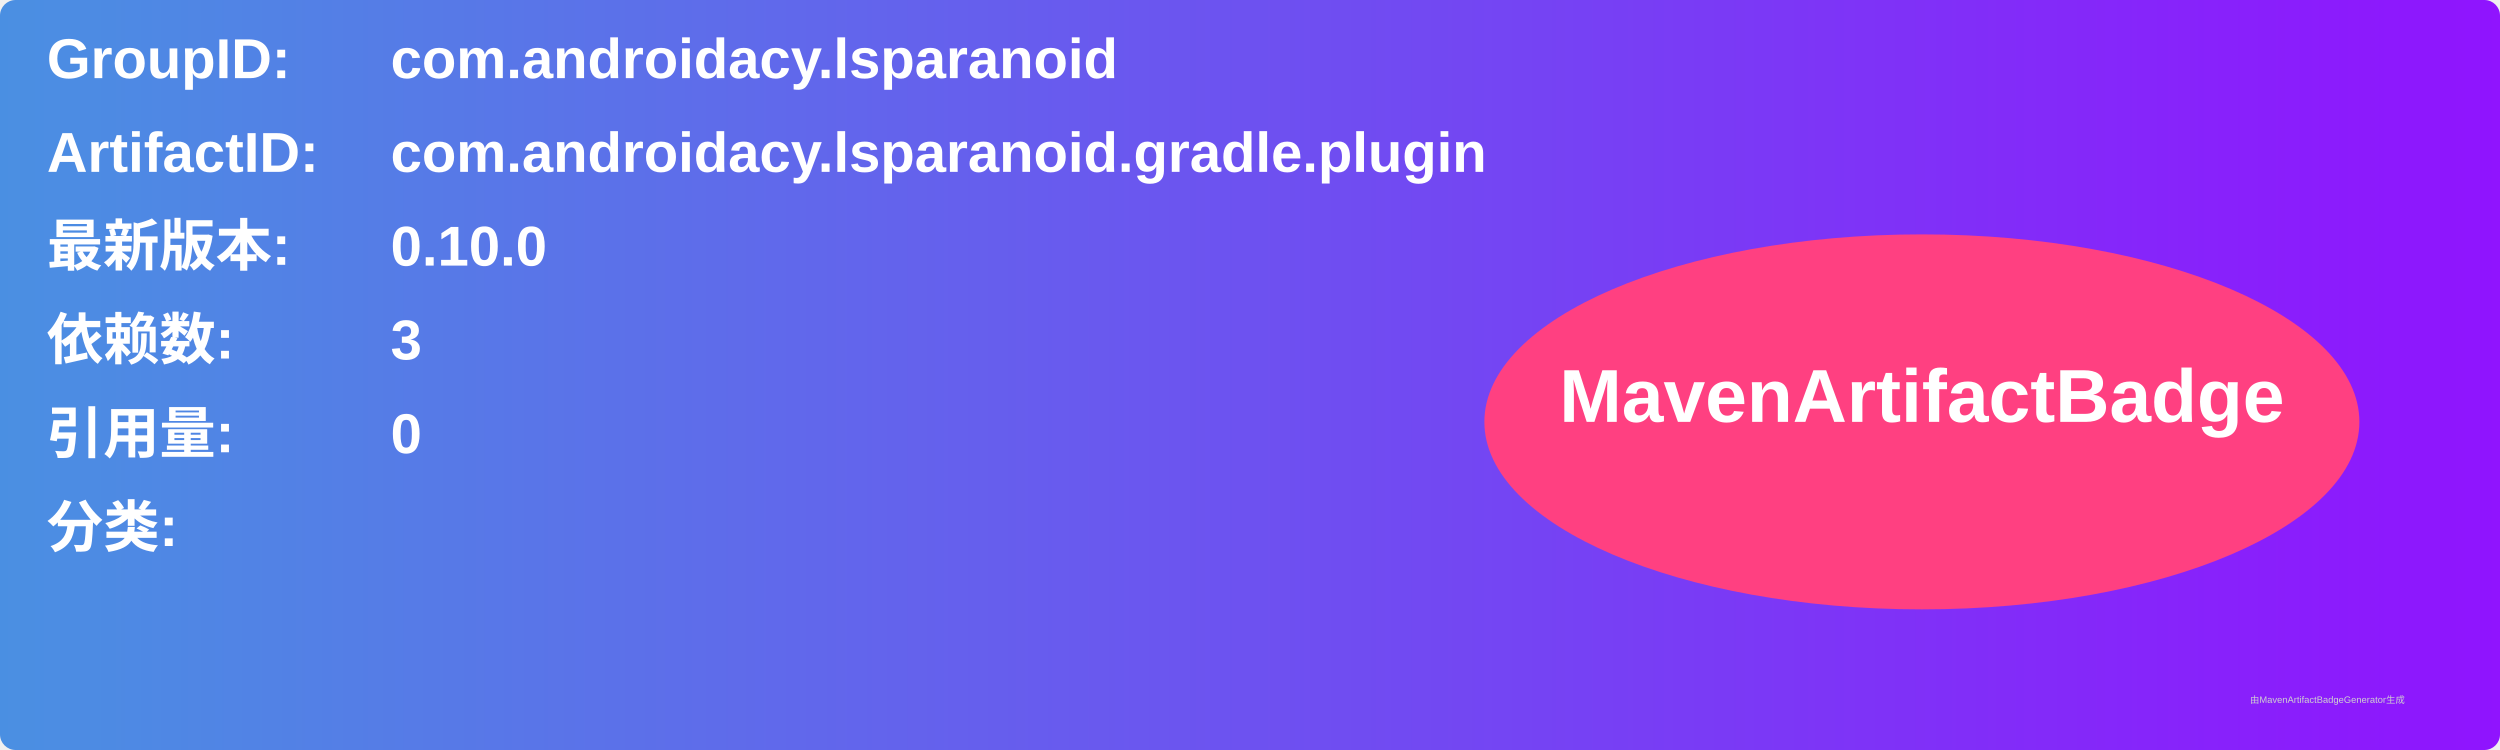
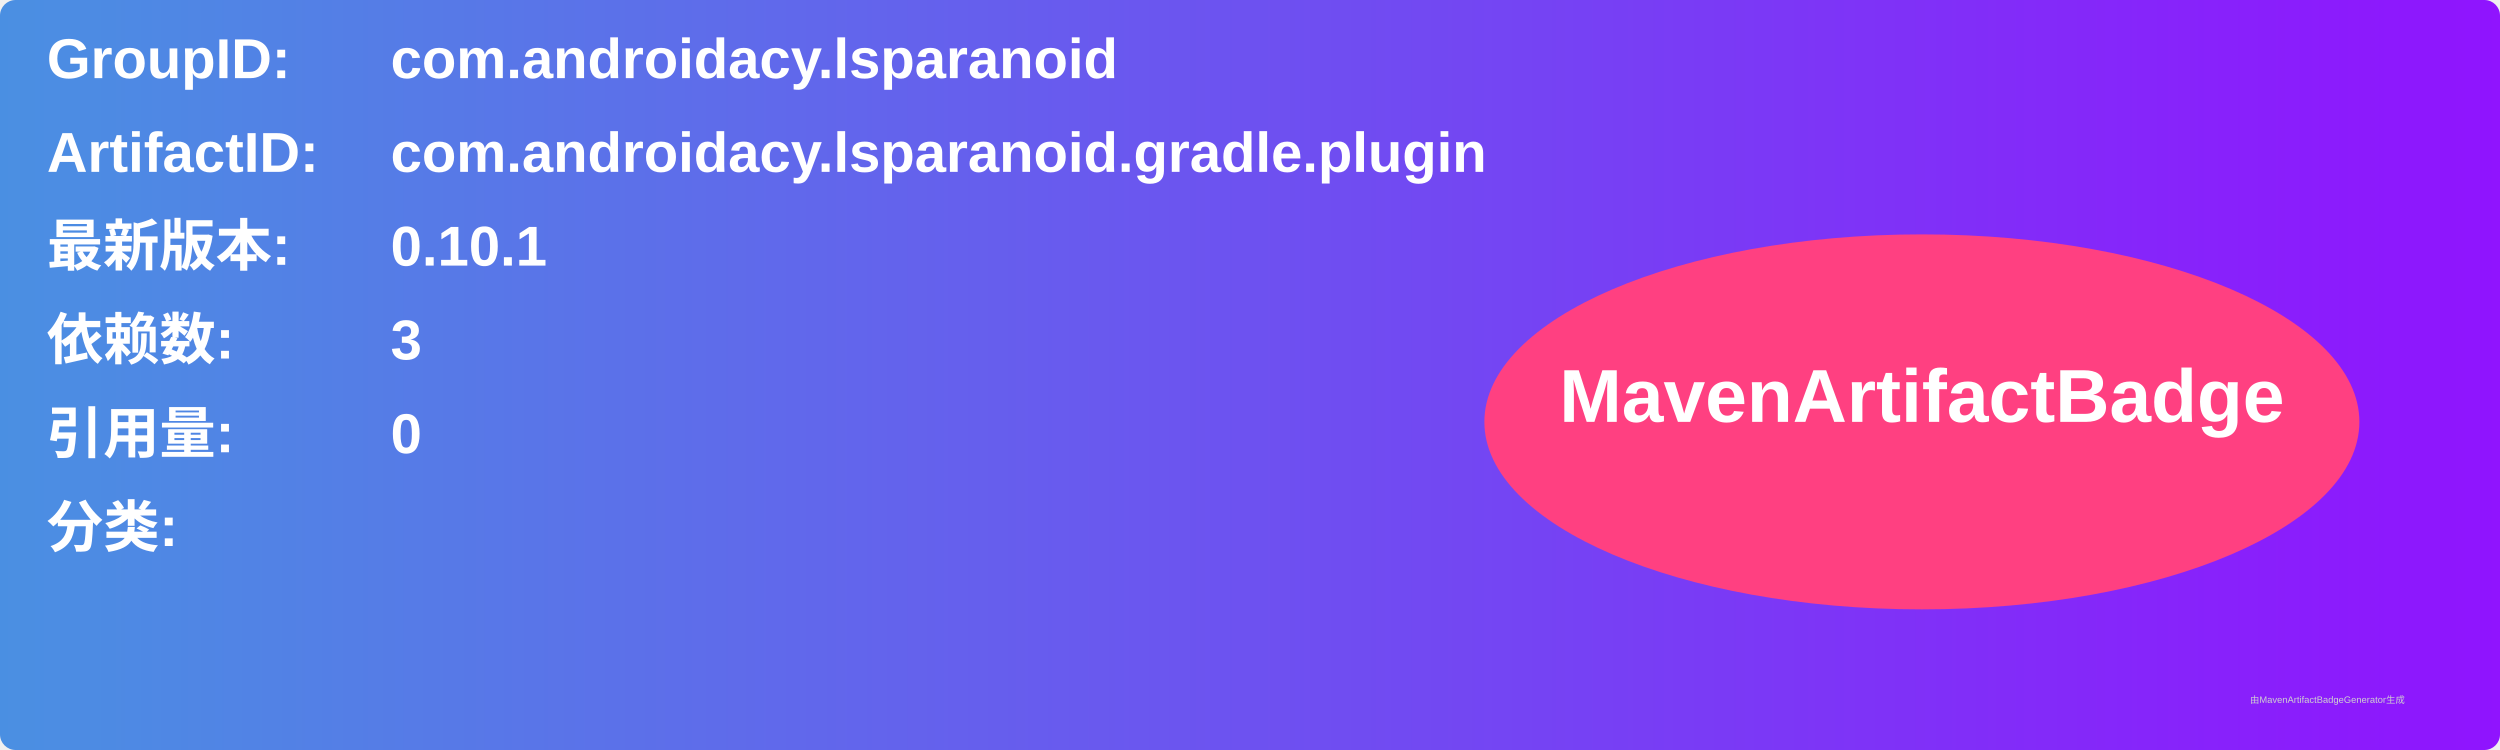
<svg xmlns="http://www.w3.org/2000/svg" width="800" height="240" viewBox="0 0 800 240">
  <linearGradient id="grad" x1="0%" y1="0%" x2="100%" y2="0%">
    <stop offset="0%" stop-color="#4a90e2" />
    <stop offset="100%" stop-color="#9013fe" />
  </linearGradient>
  <rect width="100%" height="100%" rx="5" ry="5" fill="url(#grad)" />
  <g transform="translate(15, 15)">
    <text x="0" y="10" font-family="Arial" font-size="18" fill="white" font-weight="bold" width="260">GroupID:</text>
    <text x="110" y="10" font-family="Arial" font-size="18" fill="white" font-weight="bold" width="460">com.androidacy.lsparanoid</text>
    <text x="0" y="40" font-family="Arial" font-size="18" fill="white" font-weight="bold" width="260">ArtifactID:</text>
    <text x="110" y="40" font-family="Arial" font-size="18" fill="white" font-weight="bold" width="460">com.androidacy.lsparanoid.gradle.plugin</text>
    <text x="0" y="70" font-family="Arial" font-size="18" fill="white" font-weight="bold">最新版本:</text>
    <text x="110" y="70" font-family="Arial" font-size="18" fill="white" font-weight="bold">
-       <tspan font-weight="bold">0.10.0</tspan>
+       <tspan font-weight="bold">0.10.1</tspan>
    </text>
    <text x="0" y="100" font-family="Arial" font-size="18" fill="white" font-weight="bold">依赖数: </text>
    <text x="110" y="100" font-family="Arial" font-size="18" fill="white">
      <tspan font-weight="bold">3</tspan>
    </text>
    <text x="0" y="130" font-family="Arial" font-size="18" fill="white" font-weight="bold">引用量: </text>
    <text x="110" y="130" font-family="Arial" font-size="18" fill="white">
      <tspan font-weight="bold">0</tspan>
    </text>
    <text x="0" y="160" font-family="Arial" font-size="18" fill="white" font-weight="bold">分类:</text>
    <text x="10" y="190" font-family="Arial" font-size="10" fill="white">
      <tspan font-weight="bold" />
    </text>
    <ellipse cx="600" cy="120" rx="140" ry="60" fill="#ff4081" />
    <text x="600" y="120" text-anchor="middle" font-family="Arial" font-size="24" fill="white" font-weight="bold">MavenArtifactBadge</text>
  </g>
  <text x="720" y="225" font-family="Arial" font-size="3" fill="#d0d0d0">由MavenArtifactBadgeGenerator生成</text>
</svg>
